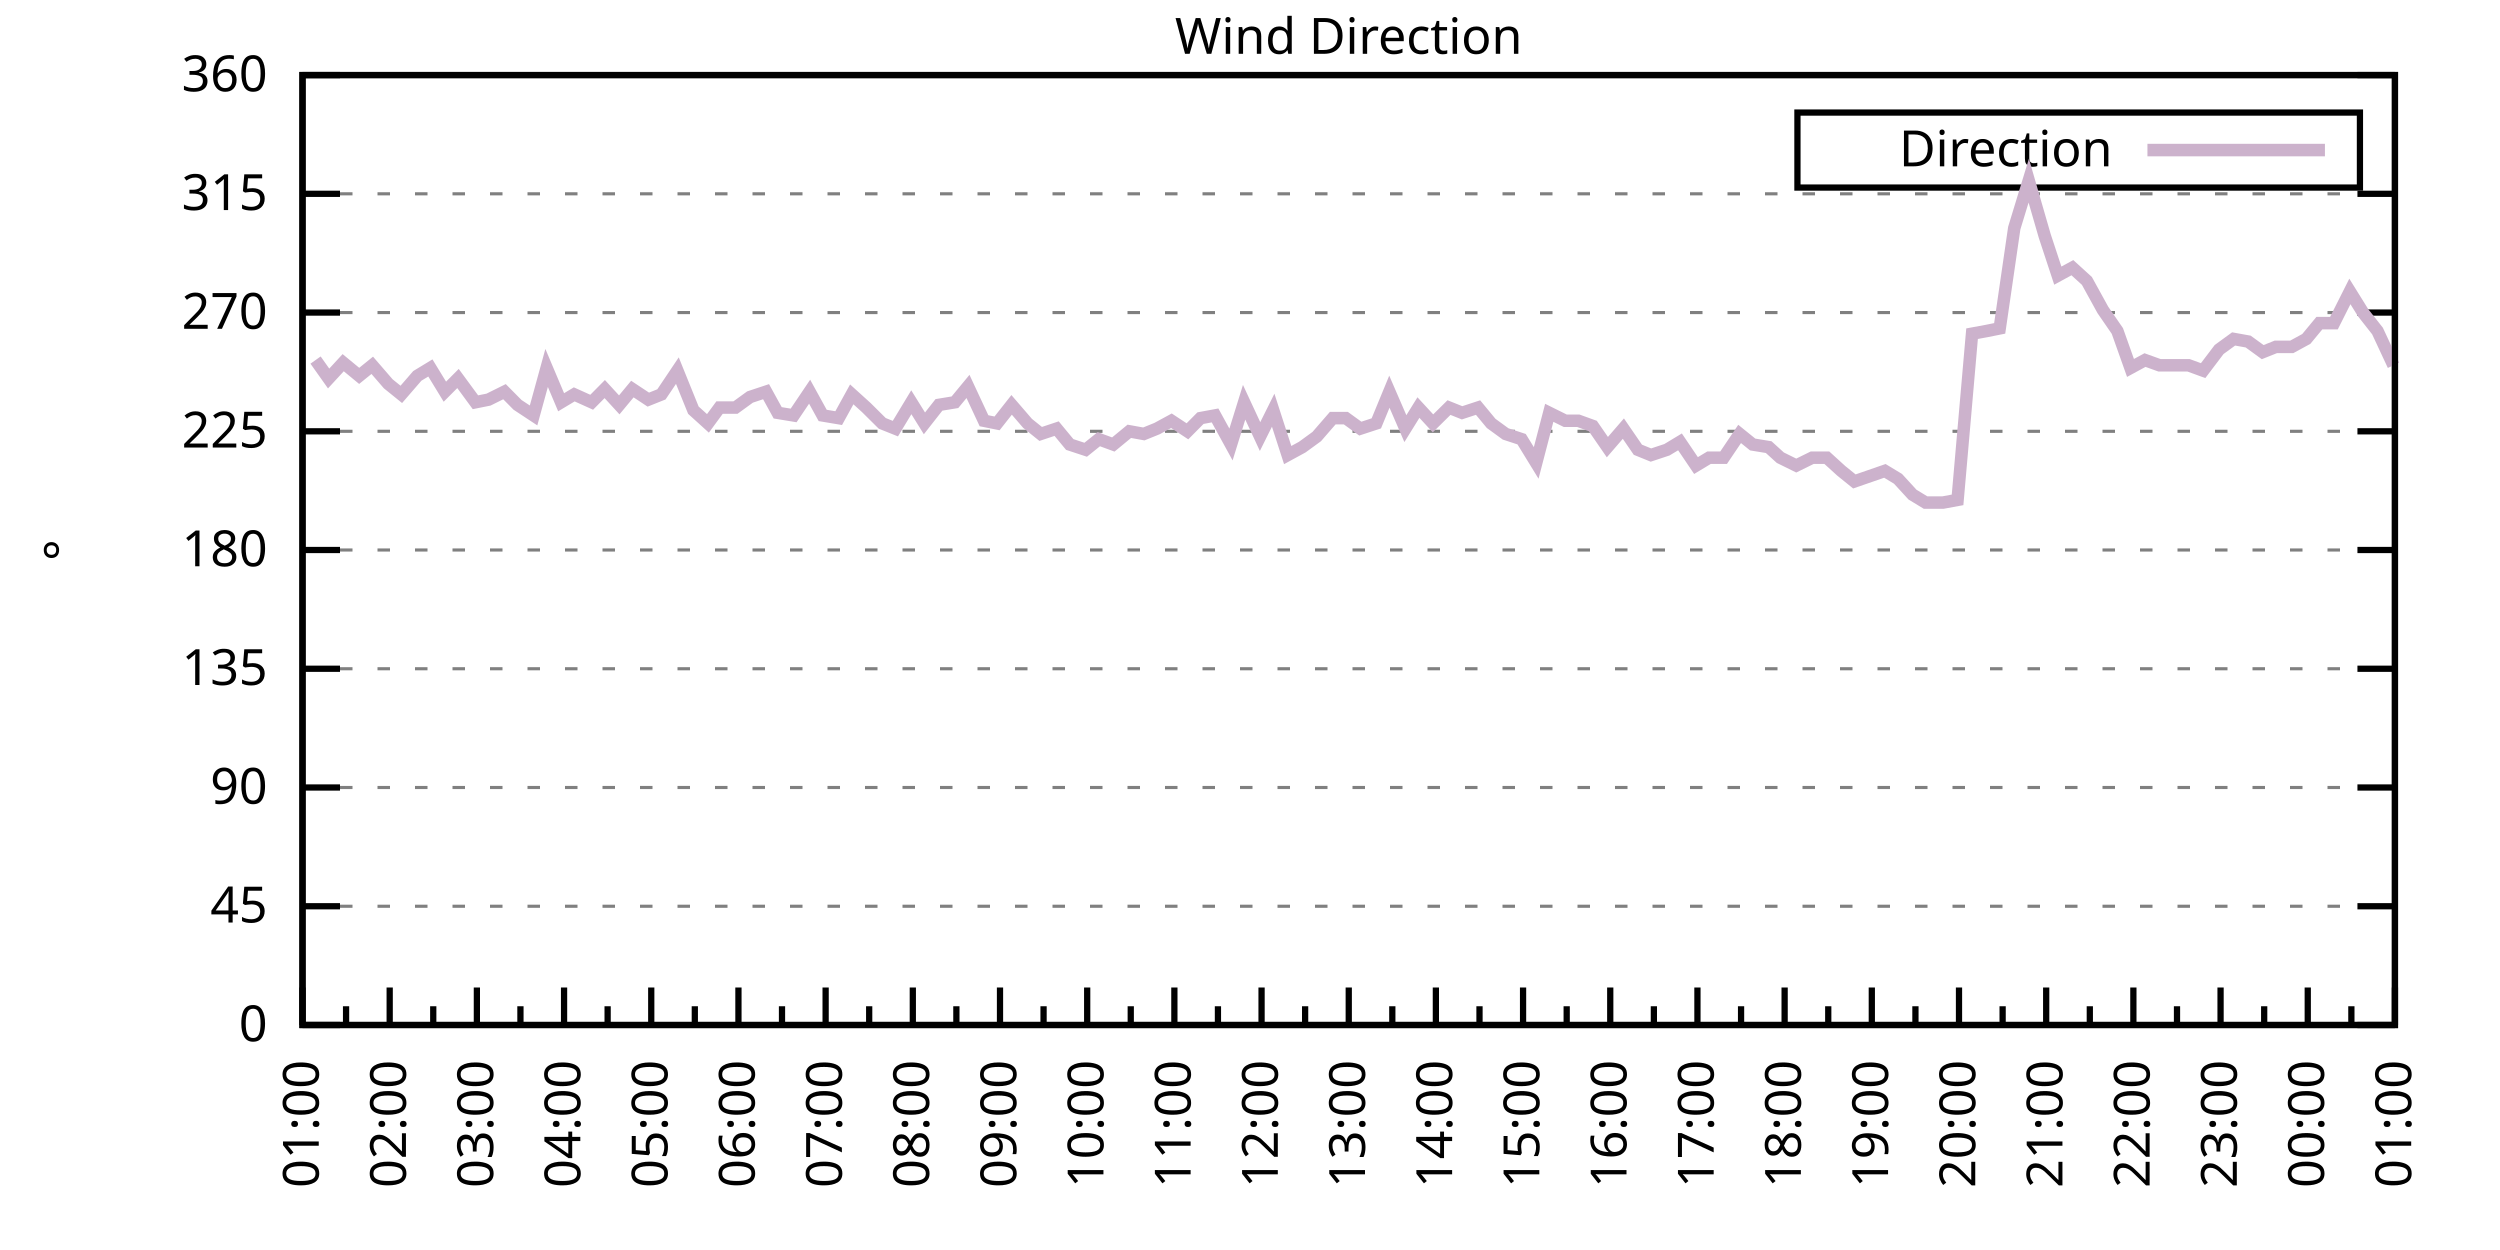
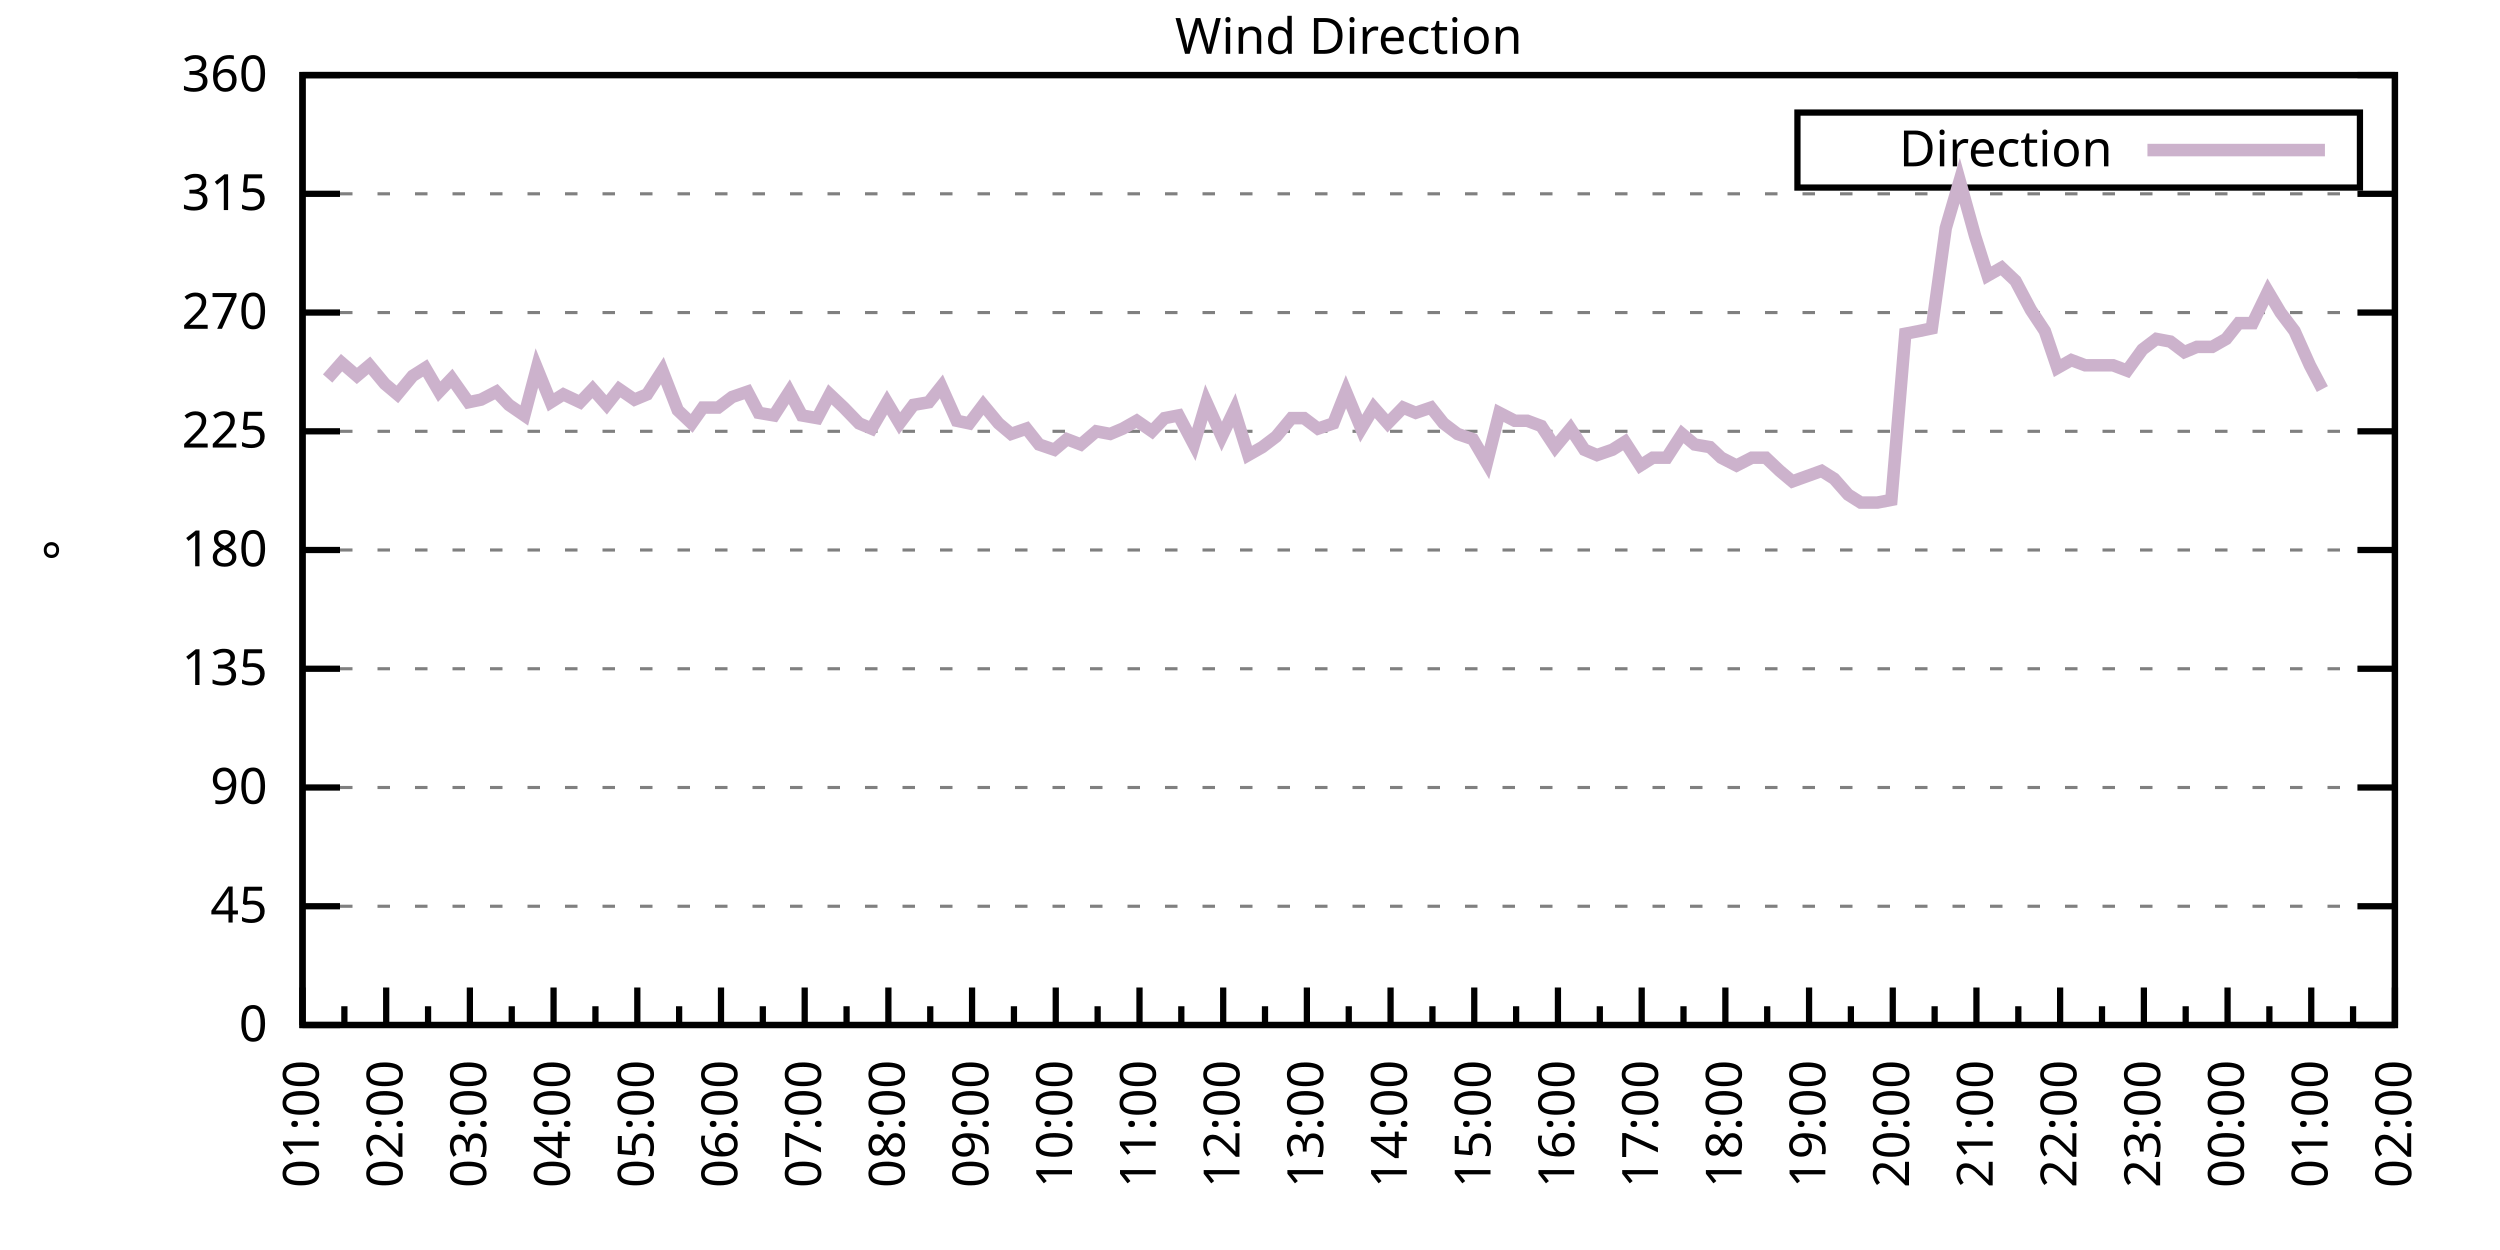
<svg xmlns="http://www.w3.org/2000/svg" xmlns:xlink="http://www.w3.org/1999/xlink" width="400" height="200" viewBox="0 0 400 200">
  <g id="gnuplot_canvas">
    <rect x="0" y="0" width="400" height="200" fill="none" />
    <defs>
      <circle id="gpDot" r="0.5" stroke-width="0.5" stroke="currentColor" />
      <path id="gpPt0" stroke-width="0.333" stroke="currentColor" d="M-1,0 h2 M0,-1 v2" />
      <path id="gpPt1" stroke-width="0.333" stroke="currentColor" d="M-1,-1 L1,1 M1,-1 L-1,1" />
      <path id="gpPt2" stroke-width="0.333" stroke="currentColor" d="M-1,0 L1,0 M0,-1 L0,1 M-1,-1 L1,1 M-1,1 L1,-1" />
      <rect id="gpPt3" stroke-width="0.333" stroke="currentColor" x="-1" y="-1" width="2" height="2" />
      <rect id="gpPt4" stroke-width="0.333" stroke="currentColor" fill="currentColor" x="-1" y="-1" width="2" height="2" />
      <circle id="gpPt5" stroke-width="0.333" stroke="currentColor" cx="0" cy="0" r="1" />
      <use xlink:href="#gpPt5" id="gpPt6" fill="currentColor" stroke="none" />
      <path id="gpPt7" stroke-width="0.333" stroke="currentColor" d="M0,-1.33 L-1.33,0.67 L1.33,0.67 z" />
      <use xlink:href="#gpPt7" id="gpPt8" fill="currentColor" stroke="none" />
      <use xlink:href="#gpPt7" id="gpPt9" stroke="currentColor" transform="rotate(180)" />
      <use xlink:href="#gpPt9" id="gpPt10" fill="currentColor" stroke="none" />
      <use xlink:href="#gpPt3" id="gpPt11" stroke="currentColor" transform="rotate(45)" />
      <use xlink:href="#gpPt11" id="gpPt12" fill="currentColor" stroke="none" />
      <path id="gpPt13" stroke-width="0.333" stroke="currentColor" d="M0,1.330 L1.265,0.411 L0.782,-1.067 L-0.782,-1.076 L-1.265,0.411 z" />
      <use xlink:href="#gpPt13" id="gpPt14" fill="currentColor" stroke="none" />
      <filter id="textbox" filterUnits="objectBoundingBox" x="0" y="0" height="1" width="1">
        <feFlood flood-color="white" flood-opacity="1" result="bgnd" />
        <feComposite in="SourceGraphic" in2="bgnd" operator="atop" />
      </filter>
      <filter id="greybox" filterUnits="objectBoundingBox" x="0" y="0" height="1" width="1">
        <feFlood flood-color="lightgrey" flood-opacity="1" result="grey" />
        <feComposite in="SourceGraphic" in2="grey" operator="atop" />
      </filter>
    </defs>
    <g fill="none" color="white" stroke="currentColor" stroke-width="1.00" stroke-linecap="butt" stroke-linejoin="miter">
</g>
    <g fill="none" color="black" stroke="currentColor" stroke-width="1.00" stroke-linecap="butt" stroke-linejoin="miter">
      <g stroke="none" shape-rendering="crispEdges">
        <polygon fill="rgb(255, 255, 255)" points="48.40,164.00 383.18,164.00 383.18,12.02 48.40,12.02 " />
      </g>
    </g>
    <g fill="none" color="black" stroke="currentColor" stroke-width="1.00" stroke-linecap="butt" stroke-linejoin="miter">
</g>
    <g fill="none" color="black" stroke="black" stroke-width="0.50" stroke-linecap="butt" stroke-linejoin="miter">
</g>
    <g fill="none" color="gray" stroke="currentColor" stroke-width="0.50" stroke-linecap="butt" stroke-linejoin="miter">
      <path stroke="gray" stroke-dasharray="2,4" class="gridline" d="M48.40,164.00 L383.19,164.00  " />
    </g>
    <g fill="none" color="gray" stroke="gray" stroke-width="1.00" stroke-linecap="butt" stroke-linejoin="miter">
</g>
    <g fill="none" color="black" stroke="currentColor" stroke-width="1.00" stroke-linecap="butt" stroke-linejoin="miter">
      <path stroke="black" d="M48.40,164.00 L54.40,164.00 M383.19,164.00 L377.19,164.00  " />
      <g transform="translate(42.80,166.60)" stroke="none" fill="black" font-family="Sans" font-size="8.00" text-anchor="end">
        <text>
          <tspan font-family="Sans"> 0</tspan>
        </text>
      </g>
    </g>
    <g fill="none" color="black" stroke="currentColor" stroke-width="1.00" stroke-linecap="butt" stroke-linejoin="miter">
</g>
    <g fill="none" color="black" stroke="black" stroke-width="0.50" stroke-linecap="butt" stroke-linejoin="miter">
</g>
    <g fill="none" color="gray" stroke="currentColor" stroke-width="0.50" stroke-linecap="butt" stroke-linejoin="miter">
      <path stroke="gray" stroke-dasharray="2,4" class="gridline" d="M48.40,145.00 L383.19,145.00  " />
    </g>
    <g fill="none" color="gray" stroke="gray" stroke-width="1.00" stroke-linecap="butt" stroke-linejoin="miter">
</g>
    <g fill="none" color="black" stroke="currentColor" stroke-width="1.00" stroke-linecap="butt" stroke-linejoin="miter">
      <path stroke="black" d="M48.40,145.00 L54.40,145.00 M383.19,145.00 L377.19,145.00  " />
      <g transform="translate(42.80,147.60)" stroke="none" fill="black" font-family="Sans" font-size="8.00" text-anchor="end">
        <text>
          <tspan font-family="Sans"> 45</tspan>
        </text>
      </g>
    </g>
    <g fill="none" color="black" stroke="currentColor" stroke-width="1.00" stroke-linecap="butt" stroke-linejoin="miter">
</g>
    <g fill="none" color="black" stroke="black" stroke-width="0.50" stroke-linecap="butt" stroke-linejoin="miter">
</g>
    <g fill="none" color="gray" stroke="currentColor" stroke-width="0.50" stroke-linecap="butt" stroke-linejoin="miter">
      <path stroke="gray" stroke-dasharray="2,4" class="gridline" d="M48.40,126.00 L383.19,126.00  " />
    </g>
    <g fill="none" color="gray" stroke="gray" stroke-width="1.00" stroke-linecap="butt" stroke-linejoin="miter">
</g>
    <g fill="none" color="black" stroke="currentColor" stroke-width="1.00" stroke-linecap="butt" stroke-linejoin="miter">
      <path stroke="black" d="M48.40,126.00 L54.40,126.00 M383.19,126.00 L377.19,126.00  " />
      <g transform="translate(42.80,128.60)" stroke="none" fill="black" font-family="Sans" font-size="8.00" text-anchor="end">
        <text>
          <tspan font-family="Sans"> 90</tspan>
        </text>
      </g>
    </g>
    <g fill="none" color="black" stroke="currentColor" stroke-width="1.00" stroke-linecap="butt" stroke-linejoin="miter">
</g>
    <g fill="none" color="black" stroke="black" stroke-width="0.50" stroke-linecap="butt" stroke-linejoin="miter">
</g>
    <g fill="none" color="gray" stroke="currentColor" stroke-width="0.50" stroke-linecap="butt" stroke-linejoin="miter">
      <path stroke="gray" stroke-dasharray="2,4" class="gridline" d="M48.40,107.00 L383.19,107.00  " />
    </g>
    <g fill="none" color="gray" stroke="gray" stroke-width="1.00" stroke-linecap="butt" stroke-linejoin="miter">
</g>
    <g fill="none" color="black" stroke="currentColor" stroke-width="1.00" stroke-linecap="butt" stroke-linejoin="miter">
      <path stroke="black" d="M48.40,107.00 L54.40,107.00 M383.19,107.00 L377.19,107.00  " />
      <g transform="translate(42.80,109.60)" stroke="none" fill="black" font-family="Sans" font-size="8.00" text-anchor="end">
        <text>
          <tspan font-family="Sans"> 135</tspan>
        </text>
      </g>
    </g>
    <g fill="none" color="black" stroke="currentColor" stroke-width="1.00" stroke-linecap="butt" stroke-linejoin="miter">
</g>
    <g fill="none" color="black" stroke="black" stroke-width="0.50" stroke-linecap="butt" stroke-linejoin="miter">
</g>
    <g fill="none" color="gray" stroke="currentColor" stroke-width="0.50" stroke-linecap="butt" stroke-linejoin="miter">
      <path stroke="gray" stroke-dasharray="2,4" class="gridline" d="M48.40,88.00 L383.19,88.00  " />
    </g>
    <g fill="none" color="gray" stroke="gray" stroke-width="1.00" stroke-linecap="butt" stroke-linejoin="miter">
</g>
    <g fill="none" color="black" stroke="currentColor" stroke-width="1.00" stroke-linecap="butt" stroke-linejoin="miter">
      <path stroke="black" d="M48.40,88.00 L54.40,88.00 M383.19,88.00 L377.19,88.00  " />
      <g transform="translate(42.80,90.60)" stroke="none" fill="black" font-family="Sans" font-size="8.00" text-anchor="end">
        <text>
          <tspan font-family="Sans"> 180</tspan>
        </text>
      </g>
    </g>
    <g fill="none" color="black" stroke="currentColor" stroke-width="1.00" stroke-linecap="butt" stroke-linejoin="miter">
</g>
    <g fill="none" color="black" stroke="black" stroke-width="0.50" stroke-linecap="butt" stroke-linejoin="miter">
</g>
    <g fill="none" color="gray" stroke="currentColor" stroke-width="0.50" stroke-linecap="butt" stroke-linejoin="miter">
      <path stroke="gray" stroke-dasharray="2,4" class="gridline" d="M48.40,69.01 L383.19,69.01  " />
    </g>
    <g fill="none" color="gray" stroke="gray" stroke-width="1.00" stroke-linecap="butt" stroke-linejoin="miter">
</g>
    <g fill="none" color="black" stroke="currentColor" stroke-width="1.00" stroke-linecap="butt" stroke-linejoin="miter">
      <path stroke="black" d="M48.40,69.01 L54.40,69.01 M383.19,69.01 L377.19,69.01  " />
      <g transform="translate(42.80,71.61)" stroke="none" fill="black" font-family="Sans" font-size="8.00" text-anchor="end">
        <text>
          <tspan font-family="Sans"> 225</tspan>
        </text>
      </g>
    </g>
    <g fill="none" color="black" stroke="currentColor" stroke-width="1.00" stroke-linecap="butt" stroke-linejoin="miter">
</g>
    <g fill="none" color="black" stroke="black" stroke-width="0.50" stroke-linecap="butt" stroke-linejoin="miter">
</g>
    <g fill="none" color="gray" stroke="currentColor" stroke-width="0.50" stroke-linecap="butt" stroke-linejoin="miter">
      <path stroke="gray" stroke-dasharray="2,4" class="gridline" d="M48.40,50.01 L383.19,50.01  " />
    </g>
    <g fill="none" color="gray" stroke="gray" stroke-width="1.00" stroke-linecap="butt" stroke-linejoin="miter">
</g>
    <g fill="none" color="black" stroke="currentColor" stroke-width="1.00" stroke-linecap="butt" stroke-linejoin="miter">
      <path stroke="black" d="M48.40,50.01 L54.40,50.01 M383.19,50.01 L377.19,50.01  " />
      <g transform="translate(42.80,52.61)" stroke="none" fill="black" font-family="Sans" font-size="8.00" text-anchor="end">
        <text>
          <tspan font-family="Sans"> 270</tspan>
        </text>
      </g>
    </g>
    <g fill="none" color="black" stroke="currentColor" stroke-width="1.00" stroke-linecap="butt" stroke-linejoin="miter">
</g>
    <g fill="none" color="black" stroke="black" stroke-width="0.50" stroke-linecap="butt" stroke-linejoin="miter">
</g>
    <g fill="none" color="gray" stroke="currentColor" stroke-width="0.50" stroke-linecap="butt" stroke-linejoin="miter">
      <path stroke="gray" stroke-dasharray="2,4" class="gridline" d="M48.40,31.01 L383.19,31.01  " />
    </g>
    <g fill="none" color="gray" stroke="gray" stroke-width="1.00" stroke-linecap="butt" stroke-linejoin="miter">
</g>
    <g fill="none" color="black" stroke="currentColor" stroke-width="1.00" stroke-linecap="butt" stroke-linejoin="miter">
      <path stroke="black" d="M48.40,31.01 L54.40,31.01 M383.19,31.01 L377.19,31.01  " />
      <g transform="translate(42.80,33.61)" stroke="none" fill="black" font-family="Sans" font-size="8.00" text-anchor="end">
        <text>
          <tspan font-family="Sans"> 315</tspan>
        </text>
      </g>
    </g>
    <g fill="none" color="black" stroke="currentColor" stroke-width="1.00" stroke-linecap="butt" stroke-linejoin="miter">
</g>
    <g fill="none" color="black" stroke="black" stroke-width="0.50" stroke-linecap="butt" stroke-linejoin="miter">
</g>
    <g fill="none" color="gray" stroke="currentColor" stroke-width="0.50" stroke-linecap="butt" stroke-linejoin="miter">
      <path stroke="gray" stroke-dasharray="2,4" class="gridline" d="M48.40,12.01 L383.19,12.01  " />
    </g>
    <g fill="none" color="gray" stroke="gray" stroke-width="1.00" stroke-linecap="butt" stroke-linejoin="miter">
</g>
    <g fill="none" color="black" stroke="currentColor" stroke-width="1.00" stroke-linecap="butt" stroke-linejoin="miter">
      <path stroke="black" d="M48.40,12.01 L54.40,12.01 M383.19,12.01 L377.19,12.01  " />
      <g transform="translate(42.80,14.61)" stroke="none" fill="black" font-family="Sans" font-size="8.00" text-anchor="end">
        <text>
          <tspan font-family="Sans"> 360</tspan>
        </text>
      </g>
    </g>
    <g fill="none" color="black" stroke="currentColor" stroke-width="1.00" stroke-linecap="butt" stroke-linejoin="miter">
      <path stroke="black" d="M48.40,164.00 L48.40,158.00  " />
      <g transform="translate(51.00,169.60) rotate(270)" stroke="none" fill="black" font-family="Sans" font-size="8.00" text-anchor="end">
        <text>
          <tspan font-family="Sans">01:00</tspan>
        </text>
      </g>
    </g>
    <g fill="none" color="black" stroke="currentColor" stroke-width="1.00" stroke-linecap="butt" stroke-linejoin="miter">
-       <path stroke="black" d="M55.37,164.00 L55.37,161.00 M62.35,164.00 L62.35,158.00  " />
-       <g transform="translate(64.95,169.60) rotate(270)" stroke="none" fill="black" font-family="Sans" font-size="8.00" text-anchor="end">
+       <path stroke="black" d="M55.10,164.00 L55.10,161.00 M61.79,164.00 L61.79,158.00  " />
+       <g transform="translate(64.39,169.60) rotate(270)" stroke="none" fill="black" font-family="Sans" font-size="8.00" text-anchor="end">
        <text>
          <tspan font-family="Sans">02:00</tspan>
        </text>
      </g>
    </g>
    <g fill="none" color="black" stroke="currentColor" stroke-width="1.00" stroke-linecap="butt" stroke-linejoin="miter">
-       <path stroke="black" d="M69.32,164.00 L69.32,161.00 M76.30,164.00 L76.30,158.00  " />
-       <g transform="translate(78.90,169.60) rotate(270)" stroke="none" fill="black" font-family="Sans" font-size="8.00" text-anchor="end">
+       <path stroke="black" d="M68.49,164.00 L68.49,161.00 M75.18,164.00 L75.18,158.00  " />
+       <g transform="translate(77.78,169.60) rotate(270)" stroke="none" fill="black" font-family="Sans" font-size="8.00" text-anchor="end">
        <text>
          <tspan font-family="Sans">03:00</tspan>
        </text>
      </g>
    </g>
    <g fill="none" color="black" stroke="currentColor" stroke-width="1.00" stroke-linecap="butt" stroke-linejoin="miter">
-       <path stroke="black" d="M83.27,164.00 L83.27,161.00 M90.25,164.00 L90.25,158.00  " />
-       <g transform="translate(92.85,169.60) rotate(270)" stroke="none" fill="black" font-family="Sans" font-size="8.00" text-anchor="end">
+       <path stroke="black" d="M81.88,164.00 L81.88,161.00 M88.57,164.00 L88.57,158.00  " />
+       <g transform="translate(91.17,169.60) rotate(270)" stroke="none" fill="black" font-family="Sans" font-size="8.00" text-anchor="end">
        <text>
          <tspan font-family="Sans">04:00</tspan>
        </text>
      </g>
    </g>
    <g fill="none" color="black" stroke="currentColor" stroke-width="1.00" stroke-linecap="butt" stroke-linejoin="miter">
-       <path stroke="black" d="M97.22,164.00 L97.22,161.00 M104.20,164.00 L104.20,158.00  " />
-       <g transform="translate(106.80,169.60) rotate(270)" stroke="none" fill="black" font-family="Sans" font-size="8.00" text-anchor="end">
+       <path stroke="black" d="M95.27,164.00 L95.27,161.00 M101.97,164.00 L101.97,158.00  " />
+       <g transform="translate(104.57,169.60) rotate(270)" stroke="none" fill="black" font-family="Sans" font-size="8.00" text-anchor="end">
        <text>
          <tspan font-family="Sans">05:00</tspan>
        </text>
      </g>
    </g>
    <g fill="none" color="black" stroke="currentColor" stroke-width="1.00" stroke-linecap="butt" stroke-linejoin="miter">
-       <path stroke="black" d="M111.17,164.00 L111.17,161.00 M118.15,164.00 L118.15,158.00  " />
-       <g transform="translate(120.75,169.60) rotate(270)" stroke="none" fill="black" font-family="Sans" font-size="8.00" text-anchor="end">
+       <path stroke="black" d="M108.66,164.00 L108.66,161.00 M115.36,164.00 L115.36,158.00  " />
+       <g transform="translate(117.96,169.60) rotate(270)" stroke="none" fill="black" font-family="Sans" font-size="8.00" text-anchor="end">
        <text>
          <tspan font-family="Sans">06:00</tspan>
        </text>
      </g>
    </g>
    <g fill="none" color="black" stroke="currentColor" stroke-width="1.00" stroke-linecap="butt" stroke-linejoin="miter">
-       <path stroke="black" d="M125.12,164.00 L125.12,161.00 M132.10,164.00 L132.10,158.00  " />
-       <g transform="translate(134.70,169.60) rotate(270)" stroke="none" fill="black" font-family="Sans" font-size="8.00" text-anchor="end">
+       <path stroke="black" d="M122.05,164.00 L122.05,161.00 M128.75,164.00 L128.75,158.00  " />
+       <g transform="translate(131.35,169.60) rotate(270)" stroke="none" fill="black" font-family="Sans" font-size="8.00" text-anchor="end">
        <text>
          <tspan font-family="Sans">07:00</tspan>
        </text>
      </g>
    </g>
    <g fill="none" color="black" stroke="currentColor" stroke-width="1.00" stroke-linecap="butt" stroke-linejoin="miter">
-       <path stroke="black" d="M139.07,164.00 L139.07,161.00 M146.05,164.00 L146.05,158.00  " />
-       <g transform="translate(148.65,169.60) rotate(270)" stroke="none" fill="black" font-family="Sans" font-size="8.00" text-anchor="end">
+       <path stroke="black" d="M135.45,164.00 L135.45,161.00 M142.14,164.00 L142.14,158.00  " />
+       <g transform="translate(144.74,169.60) rotate(270)" stroke="none" fill="black" font-family="Sans" font-size="8.00" text-anchor="end">
        <text>
          <tspan font-family="Sans">08:00</tspan>
        </text>
      </g>
    </g>
    <g fill="none" color="black" stroke="currentColor" stroke-width="1.00" stroke-linecap="butt" stroke-linejoin="miter">
-       <path stroke="black" d="M153.02,164.00 L153.02,161.00 M160.00,164.00 L160.00,158.00  " />
-       <g transform="translate(162.60,169.60) rotate(270)" stroke="none" fill="black" font-family="Sans" font-size="8.00" text-anchor="end">
+       <path stroke="black" d="M148.84,164.00 L148.84,161.00 M155.53,164.00 L155.53,158.00  " />
+       <g transform="translate(158.13,169.60) rotate(270)" stroke="none" fill="black" font-family="Sans" font-size="8.00" text-anchor="end">
        <text>
          <tspan font-family="Sans">09:00</tspan>
        </text>
      </g>
    </g>
    <g fill="none" color="black" stroke="currentColor" stroke-width="1.00" stroke-linecap="butt" stroke-linejoin="miter">
-       <path stroke="black" d="M166.97,164.00 L166.97,161.00 M173.95,164.00 L173.95,158.00  " />
-       <g transform="translate(176.55,169.60) rotate(270)" stroke="none" fill="black" font-family="Sans" font-size="8.00" text-anchor="end">
+       <path stroke="black" d="M162.23,164.00 L162.23,161.00 M168.92,164.00 L168.92,158.00  " />
+       <g transform="translate(171.52,169.60) rotate(270)" stroke="none" fill="black" font-family="Sans" font-size="8.00" text-anchor="end">
        <text>
          <tspan font-family="Sans">10:00</tspan>
        </text>
      </g>
    </g>
    <g fill="none" color="black" stroke="currentColor" stroke-width="1.00" stroke-linecap="butt" stroke-linejoin="miter">
-       <path stroke="black" d="M180.92,164.00 L180.92,161.00 M187.90,164.00 L187.90,158.00  " />
-       <g transform="translate(190.50,169.60) rotate(270)" stroke="none" fill="black" font-family="Sans" font-size="8.00" text-anchor="end">
+       <path stroke="black" d="M175.62,164.00 L175.62,161.00 M182.32,164.00 L182.32,158.00  " />
+       <g transform="translate(184.92,169.60) rotate(270)" stroke="none" fill="black" font-family="Sans" font-size="8.00" text-anchor="end">
        <text>
          <tspan font-family="Sans">11:00</tspan>
        </text>
      </g>
    </g>
    <g fill="none" color="black" stroke="currentColor" stroke-width="1.00" stroke-linecap="butt" stroke-linejoin="miter">
-       <path stroke="black" d="M194.87,164.00 L194.87,161.00 M201.85,164.00 L201.85,158.00  " />
-       <g transform="translate(204.45,169.60) rotate(270)" stroke="none" fill="black" font-family="Sans" font-size="8.00" text-anchor="end">
+       <path stroke="black" d="M189.01,164.00 L189.01,161.00 M195.71,164.00 L195.71,158.00  " />
+       <g transform="translate(198.31,169.60) rotate(270)" stroke="none" fill="black" font-family="Sans" font-size="8.00" text-anchor="end">
        <text>
          <tspan font-family="Sans">12:00</tspan>
        </text>
      </g>
    </g>
    <g fill="none" color="black" stroke="currentColor" stroke-width="1.00" stroke-linecap="butt" stroke-linejoin="miter">
-       <path stroke="black" d="M208.82,164.00 L208.82,161.00 M215.80,164.00 L215.80,158.00  " />
-       <g transform="translate(218.40,169.60) rotate(270)" stroke="none" fill="black" font-family="Sans" font-size="8.00" text-anchor="end">
+       <path stroke="black" d="M202.40,164.00 L202.40,161.00 M209.10,164.00 L209.10,158.00  " />
+       <g transform="translate(211.70,169.60) rotate(270)" stroke="none" fill="black" font-family="Sans" font-size="8.00" text-anchor="end">
        <text>
          <tspan font-family="Sans">13:00</tspan>
        </text>
      </g>
    </g>
    <g fill="none" color="black" stroke="currentColor" stroke-width="1.00" stroke-linecap="butt" stroke-linejoin="miter">
-       <path stroke="black" d="M222.77,164.00 L222.77,161.00 M229.74,164.00 L229.74,158.00  " />
-       <g transform="translate(232.34,169.60) rotate(270)" stroke="none" fill="black" font-family="Sans" font-size="8.00" text-anchor="end">
+       <path stroke="black" d="M215.80,164.00 L215.80,161.00 M222.49,164.00 L222.49,158.00  " />
+       <g transform="translate(225.09,169.60) rotate(270)" stroke="none" fill="black" font-family="Sans" font-size="8.00" text-anchor="end">
        <text>
          <tspan font-family="Sans">14:00</tspan>
        </text>
      </g>
    </g>
    <g fill="none" color="black" stroke="currentColor" stroke-width="1.00" stroke-linecap="butt" stroke-linejoin="miter">
-       <path stroke="black" d="M236.72,164.00 L236.72,161.00 M243.69,164.00 L243.69,158.00  " />
-       <g transform="translate(246.29,169.60) rotate(270)" stroke="none" fill="black" font-family="Sans" font-size="8.00" text-anchor="end">
+       <path stroke="black" d="M229.19,164.00 L229.19,161.00 M235.88,164.00 L235.88,158.00  " />
+       <g transform="translate(238.48,169.60) rotate(270)" stroke="none" fill="black" font-family="Sans" font-size="8.00" text-anchor="end">
        <text>
          <tspan font-family="Sans">15:00</tspan>
        </text>
      </g>
    </g>
    <g fill="none" color="black" stroke="currentColor" stroke-width="1.00" stroke-linecap="butt" stroke-linejoin="miter">
-       <path stroke="black" d="M250.67,164.00 L250.67,161.00 M257.64,164.00 L257.64,158.00  " />
-       <g transform="translate(260.24,169.60) rotate(270)" stroke="none" fill="black" font-family="Sans" font-size="8.00" text-anchor="end">
+       <path stroke="black" d="M242.58,164.00 L242.58,161.00 M249.27,164.00 L249.27,158.00  " />
+       <g transform="translate(251.87,169.60) rotate(270)" stroke="none" fill="black" font-family="Sans" font-size="8.00" text-anchor="end">
        <text>
          <tspan font-family="Sans">16:00</tspan>
        </text>
      </g>
    </g>
    <g fill="none" color="black" stroke="currentColor" stroke-width="1.00" stroke-linecap="butt" stroke-linejoin="miter">
-       <path stroke="black" d="M264.62,164.00 L264.62,161.00 M271.59,164.00 L271.59,158.00  " />
-       <g transform="translate(274.19,169.60) rotate(270)" stroke="none" fill="black" font-family="Sans" font-size="8.00" text-anchor="end">
+       <path stroke="black" d="M255.97,164.00 L255.97,161.00 M262.67,164.00 L262.67,158.00  " />
+       <g transform="translate(265.27,169.60) rotate(270)" stroke="none" fill="black" font-family="Sans" font-size="8.00" text-anchor="end">
        <text>
          <tspan font-family="Sans">17:00</tspan>
        </text>
      </g>
    </g>
    <g fill="none" color="black" stroke="currentColor" stroke-width="1.00" stroke-linecap="butt" stroke-linejoin="miter">
-       <path stroke="black" d="M278.57,164.00 L278.57,161.00 M285.54,164.00 L285.54,158.00  " />
-       <g transform="translate(288.14,169.60) rotate(270)" stroke="none" fill="black" font-family="Sans" font-size="8.00" text-anchor="end">
+       <path stroke="black" d="M269.36,164.00 L269.36,161.00 M276.06,164.00 L276.06,158.00  " />
+       <g transform="translate(278.66,169.60) rotate(270)" stroke="none" fill="black" font-family="Sans" font-size="8.00" text-anchor="end">
        <text>
          <tspan font-family="Sans">18:00</tspan>
        </text>
      </g>
    </g>
    <g fill="none" color="black" stroke="currentColor" stroke-width="1.00" stroke-linecap="butt" stroke-linejoin="miter">
-       <path stroke="black" d="M292.52,164.00 L292.52,161.00 M299.49,164.00 L299.49,158.00  " />
-       <g transform="translate(302.09,169.60) rotate(270)" stroke="none" fill="black" font-family="Sans" font-size="8.00" text-anchor="end">
+       <path stroke="black" d="M282.75,164.00 L282.75,161.00 M289.45,164.00 L289.45,158.00  " />
+       <g transform="translate(292.05,169.60) rotate(270)" stroke="none" fill="black" font-family="Sans" font-size="8.00" text-anchor="end">
        <text>
          <tspan font-family="Sans">19:00</tspan>
        </text>
      </g>
    </g>
    <g fill="none" color="black" stroke="currentColor" stroke-width="1.00" stroke-linecap="butt" stroke-linejoin="miter">
-       <path stroke="black" d="M306.47,164.00 L306.47,161.00 M313.44,164.00 L313.44,158.00  " />
-       <g transform="translate(316.04,169.60) rotate(270)" stroke="none" fill="black" font-family="Sans" font-size="8.00" text-anchor="end">
+       <path stroke="black" d="M296.14,164.00 L296.14,161.00 M302.84,164.00 L302.84,158.00  " />
+       <g transform="translate(305.44,169.60) rotate(270)" stroke="none" fill="black" font-family="Sans" font-size="8.00" text-anchor="end">
        <text>
          <tspan font-family="Sans">20:00</tspan>
        </text>
      </g>
    </g>
    <g fill="none" color="black" stroke="currentColor" stroke-width="1.00" stroke-linecap="butt" stroke-linejoin="miter">
-       <path stroke="black" d="M320.42,164.00 L320.42,161.00 M327.39,164.00 L327.39,158.00  " />
-       <g transform="translate(329.99,169.60) rotate(270)" stroke="none" fill="black" font-family="Sans" font-size="8.00" text-anchor="end">
+       <path stroke="black" d="M309.54,164.00 L309.54,161.00 M316.23,164.00 L316.23,158.00  " />
+       <g transform="translate(318.83,169.60) rotate(270)" stroke="none" fill="black" font-family="Sans" font-size="8.00" text-anchor="end">
        <text>
          <tspan font-family="Sans">21:00</tspan>
        </text>
      </g>
    </g>
    <g fill="none" color="black" stroke="currentColor" stroke-width="1.00" stroke-linecap="butt" stroke-linejoin="miter">
-       <path stroke="black" d="M334.37,164.00 L334.37,161.00 M341.34,164.00 L341.34,158.00  " />
-       <g transform="translate(343.94,169.60) rotate(270)" stroke="none" fill="black" font-family="Sans" font-size="8.00" text-anchor="end">
+       <path stroke="black" d="M322.93,164.00 L322.93,161.00 M329.62,164.00 L329.62,158.00  " />
+       <g transform="translate(332.22,169.60) rotate(270)" stroke="none" fill="black" font-family="Sans" font-size="8.00" text-anchor="end">
        <text>
          <tspan font-family="Sans">22:00</tspan>
        </text>
      </g>
    </g>
    <g fill="none" color="black" stroke="currentColor" stroke-width="1.00" stroke-linecap="butt" stroke-linejoin="miter">
-       <path stroke="black" d="M348.32,164.00 L348.32,161.00 M355.29,164.00 L355.29,158.00  " />
-       <g transform="translate(357.89,169.60) rotate(270)" stroke="none" fill="black" font-family="Sans" font-size="8.00" text-anchor="end">
+       <path stroke="black" d="M336.32,164.00 L336.32,161.00 M343.02,164.00 L343.02,158.00  " />
+       <g transform="translate(345.62,169.60) rotate(270)" stroke="none" fill="black" font-family="Sans" font-size="8.00" text-anchor="end">
        <text>
          <tspan font-family="Sans">23:00</tspan>
        </text>
      </g>
    </g>
    <g fill="none" color="black" stroke="currentColor" stroke-width="1.00" stroke-linecap="butt" stroke-linejoin="miter">
-       <path stroke="black" d="M362.27,164.00 L362.27,161.00 M369.24,164.00 L369.24,158.00  " />
-       <g transform="translate(371.84,169.60) rotate(270)" stroke="none" fill="black" font-family="Sans" font-size="8.00" text-anchor="end">
+       <path stroke="black" d="M349.71,164.00 L349.71,161.00 M356.41,164.00 L356.41,158.00  " />
+       <g transform="translate(359.01,169.60) rotate(270)" stroke="none" fill="black" font-family="Sans" font-size="8.00" text-anchor="end">
        <text>
          <tspan font-family="Sans">00:00</tspan>
        </text>
      </g>
    </g>
    <g fill="none" color="black" stroke="currentColor" stroke-width="1.00" stroke-linecap="butt" stroke-linejoin="miter">
-       <path stroke="black" d="M376.22,164.00 L376.22,161.00 M383.19,164.00 L383.19,158.00  " />
+       <path stroke="black" d="M363.10,164.00 L363.10,161.00 M369.80,164.00 L369.80,158.00  " />
+       <g transform="translate(372.40,169.60) rotate(270)" stroke="none" fill="black" font-family="Sans" font-size="8.00" text-anchor="end">
+         <text>
+           <tspan font-family="Sans">01:00</tspan>
+         </text>
+       </g>
+     </g>
+     <g fill="none" color="black" stroke="currentColor" stroke-width="1.00" stroke-linecap="butt" stroke-linejoin="miter">
+       <path stroke="black" d="M376.49,164.00 L376.49,161.00 M383.19,164.00 L383.19,158.00  " />
      <g transform="translate(385.79,169.60) rotate(270)" stroke="none" fill="black" font-family="Sans" font-size="8.00" text-anchor="end">
        <text>
-           <tspan font-family="Sans">01:00</tspan>
+           <tspan font-family="Sans">02:00</tspan>
        </text>
      </g>
    </g>
    <g fill="none" color="black" stroke="currentColor" stroke-width="1.00" stroke-linecap="butt" stroke-linejoin="miter">
</g>
    <g fill="none" color="black" stroke="currentColor" stroke-width="1.00" stroke-linecap="butt" stroke-linejoin="miter">
      <path stroke="black" d="M48.40,12.01 L48.40,164.00 L383.19,164.00 L383.19,12.01 L48.40,12.01 Z  " />
    </g>
    <g fill="none" color="black" stroke="currentColor" stroke-width="1.00" stroke-linecap="butt" stroke-linejoin="miter">
      <g transform="translate(12.80,88.01) rotate(270)" stroke="none" fill="black" font-family="Sans" font-size="8.00" text-anchor="middle">
        <text>
          <tspan font-family="Sans">°</tspan>
        </text>
      </g>
    </g>
    <g fill="none" color="black" stroke="currentColor" stroke-width="1.00" stroke-linecap="butt" stroke-linejoin="miter">
</g>
    <g fill="none" color="black" stroke="currentColor" stroke-width="1.00" stroke-linecap="butt" stroke-linejoin="miter">
      <path stroke="black" d="M287.59,30.01 L287.59,18.01 L377.59,18.01 L377.59,30.01 L287.59,30.01 Z  " />
    </g>
    <g id="Wind_direction_plot_1">
      <g fill="none" color="white" stroke="black" stroke-width="2.00" stroke-linecap="butt" stroke-linejoin="miter">
</g>
      <g fill="none" color="black" stroke="currentColor" stroke-width="2.00" stroke-linecap="butt" stroke-linejoin="miter">
        <g transform="translate(337.99,26.61)" stroke="none" fill="black" font-family="Sans" font-size="8.00" text-anchor="end">
          <text>
            <tspan font-family="Sans">Direction</tspan>
          </text>
        </g>
      </g>
      <g fill="none" color="black" stroke="currentColor" stroke-width="2.00" stroke-linecap="butt" stroke-linejoin="miter">
-         <path stroke="rgb(204, 178, 204)" d="M343.59,24.01 L371.99,24.01 M50.49,57.61 L52.58,60.56 L54.91,58.03 L57.47,60.14 L59.56,58.45 L62.12,61.41   L64.21,63.10 L66.77,60.14 L68.86,58.87 L71.18,62.67 L73.28,60.56 L76.07,64.36 L78.16,63.94 L80.72,62.67   L82.81,64.78 L85.37,66.47 L87.46,58.87 L89.78,64.36 L91.88,63.10 L94.67,64.36 L96.76,62.25 L99.08,64.78   L101.18,62.25 L103.73,63.94 L105.83,63.10 L108.38,59.30 L110.94,65.63 L113.27,67.74 L115.13,65.21 L117.68,65.21   L120.01,63.52 L122.57,62.67 L124.43,66.05 L126.98,66.47 L129.54,62.67 L131.63,66.47 L134.19,66.90 L136.28,63.10   L138.61,65.21 L141.16,67.74 L143.26,68.58 L145.81,64.36 L147.91,67.74 L150.23,64.78 L152.79,64.36 L154.88,61.83   L157.44,67.32 L159.53,67.74 L161.86,64.78 L164.41,67.74 L166.51,69.43 L169.06,68.58 L171.16,71.12 L173.71,71.96   L175.81,70.27 L178.13,71.12 L180.69,69.01 L183.01,69.43 L185.11,68.58 L187.43,67.32 L189.99,69.01 L192.08,66.90   L194.41,66.47 L196.96,71.12 L199.06,64.36 L201.61,69.85 L203.71,65.63 L206.03,72.81 L208.36,71.54 L210.68,69.85   L213.24,66.90 L215.33,66.90 L217.65,68.58 L220.21,67.74 L222.30,62.67 L224.86,68.58 L226.95,65.21 L229.28,67.74   L231.84,65.21 L233.93,66.05 L236.49,65.21 L238.58,67.74 L240.90,69.43 L243.46,70.27 L245.79,74.07 L247.88,66.05   L250.44,67.32 L252.53,67.32 L254.85,68.16 L257.18,71.54 L259.74,68.58 L262.06,71.96 L264.15,72.81 L266.71,71.96   L268.80,70.70 L271.36,74.49 L273.45,73.23 L275.78,73.23 L278.34,69.43 L280.43,71.12 L282.99,71.54 L284.85,73.23   L287.40,74.49 L289.96,73.23 L292.29,73.23 L294.61,75.34 L296.70,77.03 L301.58,75.34 L303.68,76.61 L306.00,79.14   L308.09,80.41 L310.88,80.41 L313.21,79.98 L315.53,53.39 L317.86,52.96 L319.95,52.54 L322.28,36.50 L324.60,28.90   L327.16,37.76 L329.25,44.10 L331.58,42.83 L333.90,44.94 L336.46,49.59 L338.78,52.96 L340.88,58.87 L343.20,57.61   L345.53,58.45 L348.08,58.45 L350.18,58.45 L352.50,59.30 L355.06,55.92 L357.38,54.23 L359.71,54.65 L362.03,56.34   L364.13,55.50 L366.68,55.50 L369.01,54.23 L371.10,51.70 L373.43,51.70 L375.98,46.63 L378.08,50.01 L380.40,52.96   L382.96,58.45  " />
+         <path stroke="rgb(204, 178, 204)" d="M343.59,24.01 L371.99,24.01 M52.42,60.56 L54.65,58.03 L57.10,60.14 L59.11,58.45 L61.57,61.41 L63.58,63.10   L66.03,60.14 L68.04,58.87 L70.27,62.67 L72.28,60.56 L74.96,64.36 L76.97,63.94 L79.42,62.67 L81.43,64.78   L83.89,66.47 L85.90,58.87 L88.13,64.36 L90.14,63.10 L92.82,64.36 L94.82,62.25 L97.06,64.78 L99.06,62.25   L101.52,63.94 L103.53,63.10 L105.98,59.30 L108.44,65.63 L110.67,67.74 L112.46,65.21 L114.91,65.21 L117.14,63.52   L119.60,62.67 L121.38,66.05 L123.84,66.47 L126.29,62.67 L128.30,66.47 L130.76,66.90 L132.77,63.10 L135.00,65.21   L137.45,67.74 L139.46,68.58 L141.92,64.36 L143.93,67.74 L146.16,64.78 L148.61,64.36 L150.62,61.83 L153.08,67.32   L155.09,67.74 L157.32,64.78 L159.77,67.74 L161.78,69.43 L164.24,68.58 L166.25,71.12 L168.70,71.96 L170.71,70.27   L172.94,71.12 L175.40,69.01 L177.63,69.43 L179.64,68.58 L181.87,67.32 L184.32,69.01 L186.33,66.90 L188.57,66.47   L191.02,71.12 L193.03,64.36 L195.48,69.85 L197.49,65.63 L199.73,72.81 L201.96,71.54 L204.19,69.85 L206.64,66.90   L208.65,66.90 L210.88,68.58 L213.34,67.74 L215.35,62.67 L217.80,68.58 L219.81,65.21 L222.04,67.74 L224.50,65.21   L226.51,66.05 L228.96,65.21 L230.97,67.74 L233.20,69.43 L235.66,70.27 L237.89,74.07 L239.90,66.05 L242.36,67.32   L244.36,67.32 L246.60,68.16 L248.83,71.54 L251.28,68.58 L253.51,71.96 L255.52,72.81 L257.98,71.96 L259.99,70.70   L262.44,74.49 L264.45,73.23 L266.68,73.23 L269.14,69.43 L271.15,71.12 L273.60,71.54 L275.39,73.23 L277.84,74.49   L280.30,73.23 L282.53,73.23 L284.76,75.34 L286.77,77.03 L291.46,75.34 L293.47,76.61 L295.70,79.14 L297.71,80.41   L300.39,80.41 L302.62,79.98 L304.85,53.39 L307.08,52.96 L309.09,52.54 L311.32,36.50 L313.55,28.90 L316.01,37.76   L318.02,44.10 L320.25,42.83 L322.48,44.94 L324.94,49.59 L327.17,52.96 L329.18,58.87 L331.41,57.61 L333.64,58.45   L336.10,58.45 L338.10,58.45 L340.34,59.30 L342.79,55.92 L345.02,54.23 L347.26,54.65 L349.49,56.34 L351.50,55.50   L353.95,55.50 L356.18,54.23 L358.19,51.70 L360.42,51.70 L362.88,46.63 L364.89,50.01 L367.12,52.96 L369.58,58.45   L371.58,62.25  " />
      </g>
    </g>
    <g fill="none" color="black" stroke="currentColor" stroke-width="2.00" stroke-linecap="butt" stroke-linejoin="miter">
</g>
    <g fill="none" color="black" stroke="black" stroke-width="1.00" stroke-linecap="butt" stroke-linejoin="miter">
</g>
    <g fill="none" color="black" stroke="currentColor" stroke-width="1.00" stroke-linecap="butt" stroke-linejoin="miter">
      <path stroke="black" d="M48.40,12.01 L48.40,164.00 L383.19,164.00 L383.19,12.01 L48.40,12.01 Z  " />
    </g>
    <g fill="none" color="black" stroke="currentColor" stroke-width="1.00" stroke-linecap="butt" stroke-linejoin="miter">
      <g transform="translate(215.79,8.61)" stroke="none" fill="black" font-family="Sans" font-size="8.00" text-anchor="middle">
        <text>
          <tspan font-family="Sans">Wind Direction</tspan>
        </text>
      </g>
    </g>
    <g fill="none" color="black" stroke="currentColor" stroke-width="1.00" stroke-linecap="butt" stroke-linejoin="miter">
</g>
  </g>
</svg>
